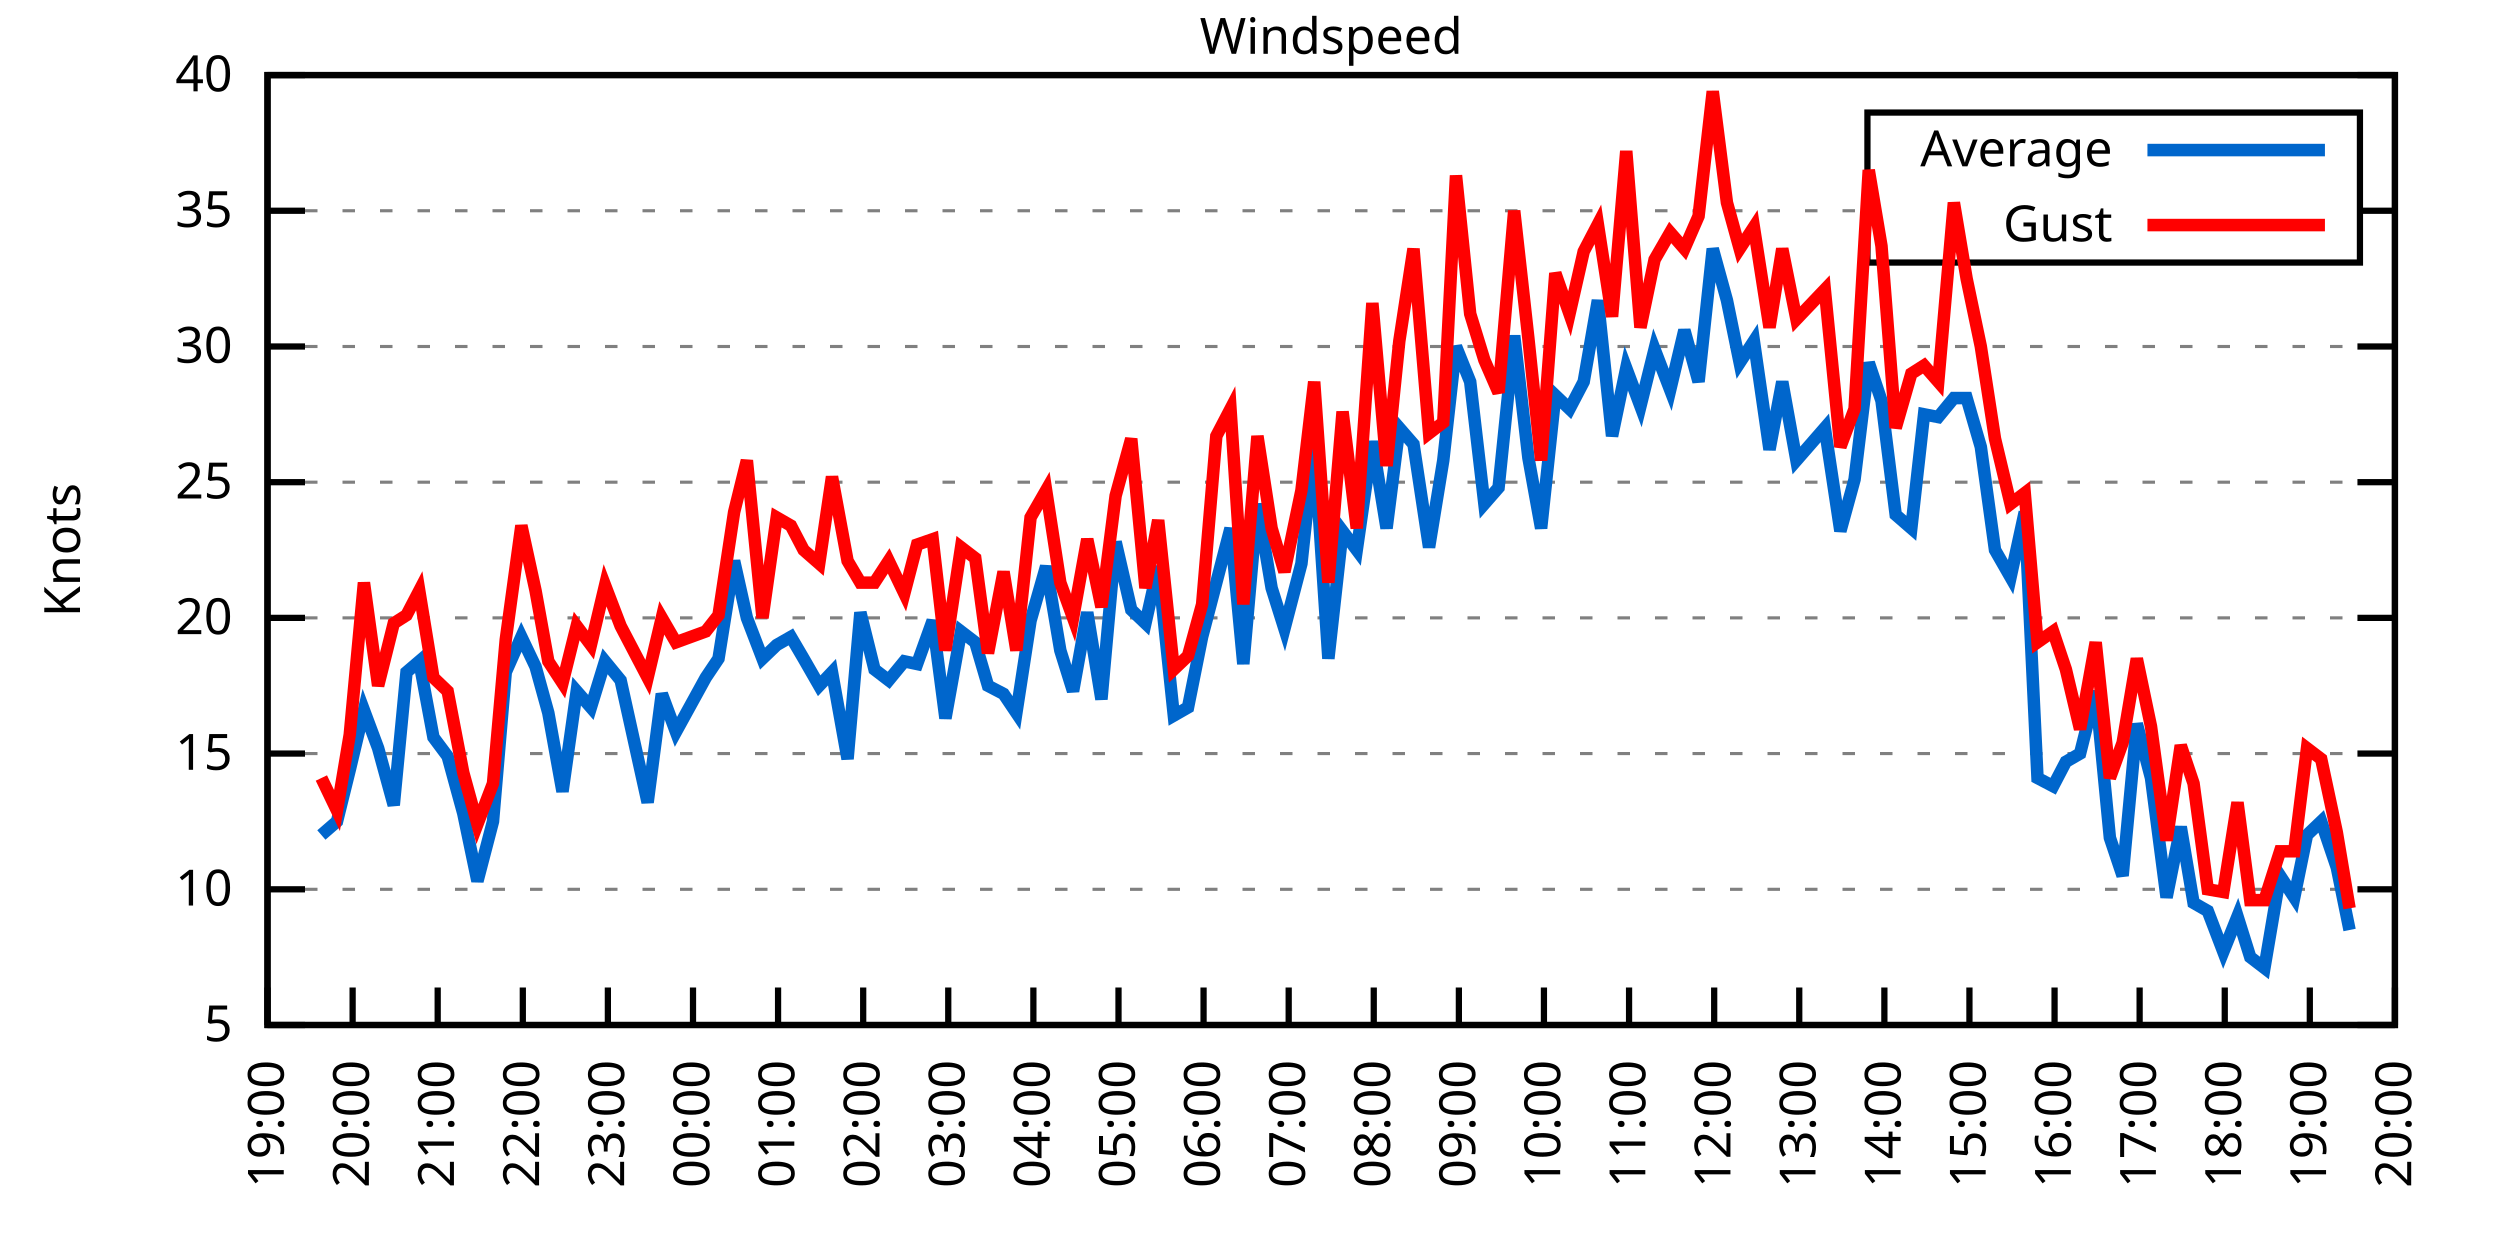
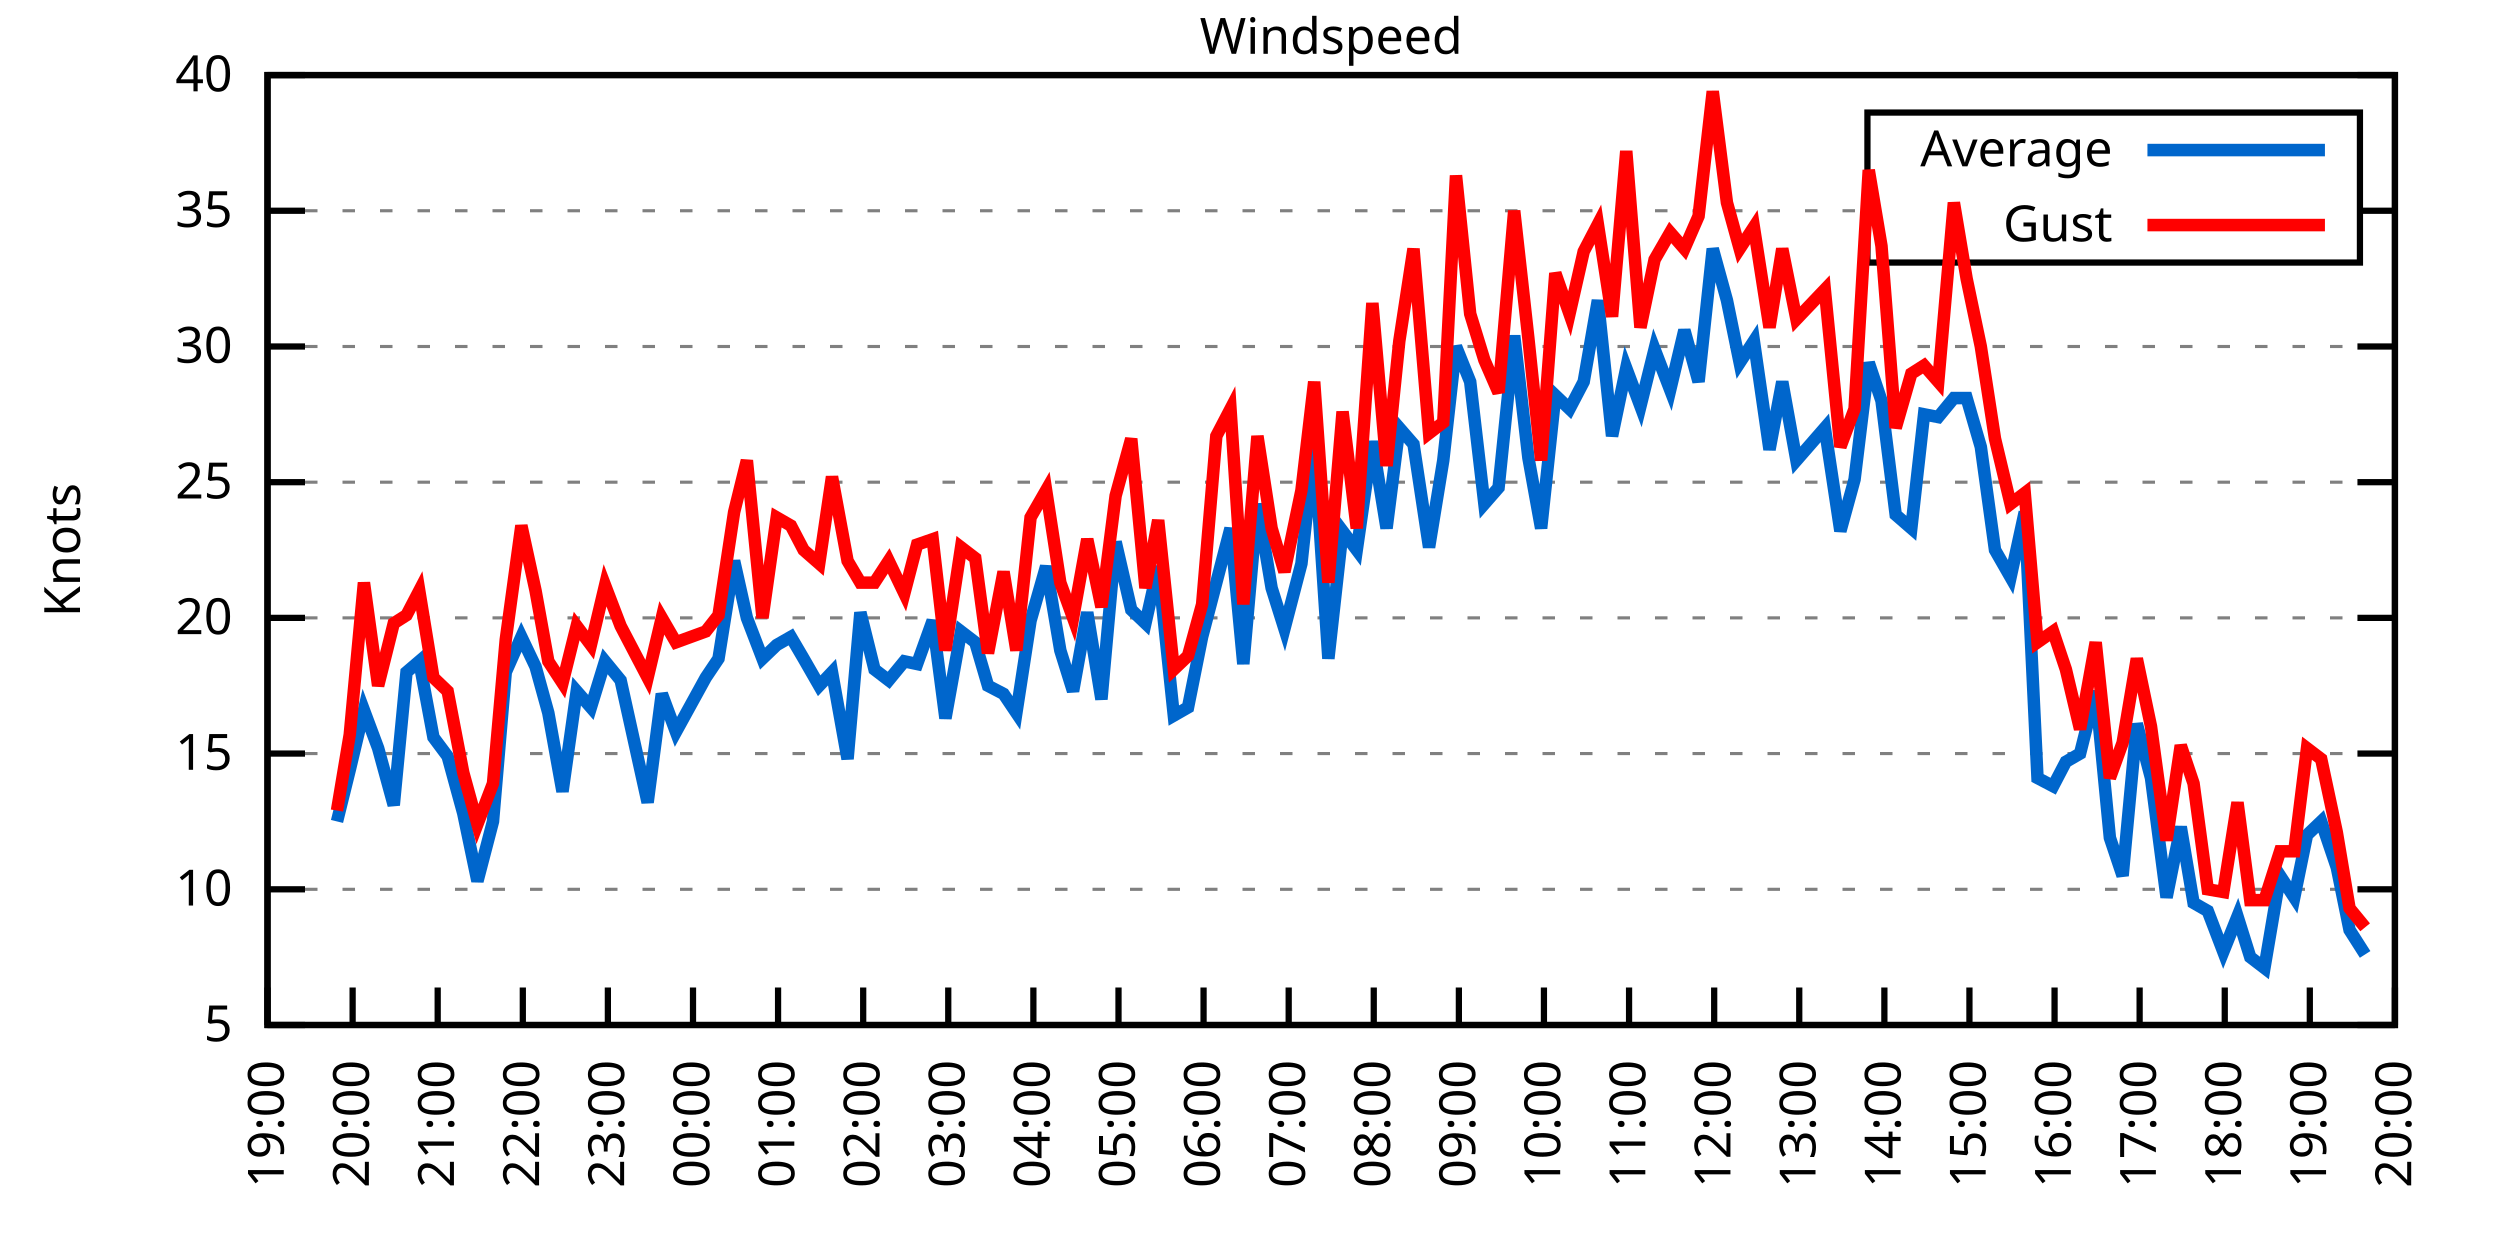
<svg xmlns="http://www.w3.org/2000/svg" xmlns:xlink="http://www.w3.org/1999/xlink" width="400" height="200" viewBox="0 0 400 200">
  <g id="gnuplot_canvas">
    <rect x="0" y="0" width="400" height="200" fill="none" />
    <defs>
      <circle id="gpDot" r="0.5" stroke-width="0.5" stroke="currentColor" />
      <path id="gpPt0" stroke-width="0.333" stroke="currentColor" d="M-1,0 h2 M0,-1 v2" />
      <path id="gpPt1" stroke-width="0.333" stroke="currentColor" d="M-1,-1 L1,1 M1,-1 L-1,1" />
      <path id="gpPt2" stroke-width="0.333" stroke="currentColor" d="M-1,0 L1,0 M0,-1 L0,1 M-1,-1 L1,1 M-1,1 L1,-1" />
      <rect id="gpPt3" stroke-width="0.333" stroke="currentColor" x="-1" y="-1" width="2" height="2" />
      <rect id="gpPt4" stroke-width="0.333" stroke="currentColor" fill="currentColor" x="-1" y="-1" width="2" height="2" />
      <circle id="gpPt5" stroke-width="0.333" stroke="currentColor" cx="0" cy="0" r="1" />
      <use xlink:href="#gpPt5" id="gpPt6" fill="currentColor" stroke="none" />
      <path id="gpPt7" stroke-width="0.333" stroke="currentColor" d="M0,-1.33 L-1.33,0.67 L1.33,0.67 z" />
      <use xlink:href="#gpPt7" id="gpPt8" fill="currentColor" stroke="none" />
      <use xlink:href="#gpPt7" id="gpPt9" stroke="currentColor" transform="rotate(180)" />
      <use xlink:href="#gpPt9" id="gpPt10" fill="currentColor" stroke="none" />
      <use xlink:href="#gpPt3" id="gpPt11" stroke="currentColor" transform="rotate(45)" />
      <use xlink:href="#gpPt11" id="gpPt12" fill="currentColor" stroke="none" />
      <path id="gpPt13" stroke-width="0.333" stroke="currentColor" d="M0,1.330 L1.265,0.411 L0.782,-1.067 L-0.782,-1.076 L-1.265,0.411 z" />
      <use xlink:href="#gpPt13" id="gpPt14" fill="currentColor" stroke="none" />
      <filter id="textbox" filterUnits="objectBoundingBox" x="0" y="0" height="1" width="1">
        <feFlood flood-color="white" flood-opacity="1" result="bgnd" />
        <feComposite in="SourceGraphic" in2="bgnd" operator="atop" />
      </filter>
      <filter id="greybox" filterUnits="objectBoundingBox" x="0" y="0" height="1" width="1">
        <feFlood flood-color="lightgrey" flood-opacity="1" result="grey" />
        <feComposite in="SourceGraphic" in2="grey" operator="atop" />
      </filter>
    </defs>
    <g fill="none" color="white" stroke="currentColor" stroke-width="1.00" stroke-linecap="butt" stroke-linejoin="miter">
</g>
    <g fill="none" color="black" stroke="currentColor" stroke-width="1.00" stroke-linecap="butt" stroke-linejoin="miter">
      <g stroke="none" shape-rendering="crispEdges">
        <polygon fill="rgb(255, 255, 255)" points="42.80,164.00 383.18,164.00 383.18,12.02 42.80,12.02 " />
      </g>
    </g>
    <g fill="none" color="black" stroke="currentColor" stroke-width="1.00" stroke-linecap="butt" stroke-linejoin="miter">
</g>
    <g fill="none" color="black" stroke="black" stroke-width="0.50" stroke-linecap="butt" stroke-linejoin="miter">
</g>
    <g fill="none" color="gray" stroke="currentColor" stroke-width="0.50" stroke-linecap="butt" stroke-linejoin="miter">
      <path stroke="gray" stroke-dasharray="2,4" class="gridline" d="M42.80,164.00 L383.19,164.00  " />
    </g>
    <g fill="none" color="gray" stroke="gray" stroke-width="1.00" stroke-linecap="butt" stroke-linejoin="miter">
</g>
    <g fill="none" color="black" stroke="currentColor" stroke-width="1.00" stroke-linecap="butt" stroke-linejoin="miter">
      <path stroke="black" d="M42.80,164.00 L48.80,164.00 M383.19,164.00 L377.19,164.00  " />
      <g transform="translate(37.20,166.60)" stroke="none" fill="black" font-family="Sans" font-size="8.00" text-anchor="end">
        <text>
          <tspan font-family="Sans"> 5</tspan>
        </text>
      </g>
    </g>
    <g fill="none" color="black" stroke="currentColor" stroke-width="1.00" stroke-linecap="butt" stroke-linejoin="miter">
</g>
    <g fill="none" color="black" stroke="black" stroke-width="0.50" stroke-linecap="butt" stroke-linejoin="miter">
</g>
    <g fill="none" color="gray" stroke="currentColor" stroke-width="0.50" stroke-linecap="butt" stroke-linejoin="miter">
      <path stroke="gray" stroke-dasharray="2,4" class="gridline" d="M42.80,142.29 L383.19,142.29  " />
    </g>
    <g fill="none" color="gray" stroke="gray" stroke-width="1.00" stroke-linecap="butt" stroke-linejoin="miter">
</g>
    <g fill="none" color="black" stroke="currentColor" stroke-width="1.00" stroke-linecap="butt" stroke-linejoin="miter">
      <path stroke="black" d="M42.80,142.29 L48.80,142.29 M383.19,142.29 L377.19,142.29  " />
      <g transform="translate(37.20,144.89)" stroke="none" fill="black" font-family="Sans" font-size="8.00" text-anchor="end">
        <text>
          <tspan font-family="Sans"> 10</tspan>
        </text>
      </g>
    </g>
    <g fill="none" color="black" stroke="currentColor" stroke-width="1.00" stroke-linecap="butt" stroke-linejoin="miter">
</g>
    <g fill="none" color="black" stroke="black" stroke-width="0.50" stroke-linecap="butt" stroke-linejoin="miter">
</g>
    <g fill="none" color="gray" stroke="currentColor" stroke-width="0.50" stroke-linecap="butt" stroke-linejoin="miter">
      <path stroke="gray" stroke-dasharray="2,4" class="gridline" d="M42.80,120.57 L383.19,120.57  " />
    </g>
    <g fill="none" color="gray" stroke="gray" stroke-width="1.00" stroke-linecap="butt" stroke-linejoin="miter">
</g>
    <g fill="none" color="black" stroke="currentColor" stroke-width="1.00" stroke-linecap="butt" stroke-linejoin="miter">
      <path stroke="black" d="M42.80,120.57 L48.80,120.57 M383.19,120.57 L377.19,120.57  " />
      <g transform="translate(37.20,123.17)" stroke="none" fill="black" font-family="Sans" font-size="8.00" text-anchor="end">
        <text>
          <tspan font-family="Sans"> 15</tspan>
        </text>
      </g>
    </g>
    <g fill="none" color="black" stroke="currentColor" stroke-width="1.00" stroke-linecap="butt" stroke-linejoin="miter">
</g>
    <g fill="none" color="black" stroke="black" stroke-width="0.50" stroke-linecap="butt" stroke-linejoin="miter">
</g>
    <g fill="none" color="gray" stroke="currentColor" stroke-width="0.50" stroke-linecap="butt" stroke-linejoin="miter">
      <path stroke="gray" stroke-dasharray="2,4" class="gridline" d="M42.80,98.86 L383.19,98.86  " />
    </g>
    <g fill="none" color="gray" stroke="gray" stroke-width="1.00" stroke-linecap="butt" stroke-linejoin="miter">
</g>
    <g fill="none" color="black" stroke="currentColor" stroke-width="1.00" stroke-linecap="butt" stroke-linejoin="miter">
      <path stroke="black" d="M42.80,98.86 L48.80,98.86 M383.19,98.86 L377.19,98.86  " />
      <g transform="translate(37.20,101.46)" stroke="none" fill="black" font-family="Sans" font-size="8.00" text-anchor="end">
        <text>
          <tspan font-family="Sans"> 20</tspan>
        </text>
      </g>
    </g>
    <g fill="none" color="black" stroke="currentColor" stroke-width="1.00" stroke-linecap="butt" stroke-linejoin="miter">
</g>
    <g fill="none" color="black" stroke="black" stroke-width="0.50" stroke-linecap="butt" stroke-linejoin="miter">
</g>
    <g fill="none" color="gray" stroke="currentColor" stroke-width="0.50" stroke-linecap="butt" stroke-linejoin="miter">
      <path stroke="gray" stroke-dasharray="2,4" class="gridline" d="M42.80,77.15 L383.19,77.15  " />
    </g>
    <g fill="none" color="gray" stroke="gray" stroke-width="1.00" stroke-linecap="butt" stroke-linejoin="miter">
</g>
    <g fill="none" color="black" stroke="currentColor" stroke-width="1.00" stroke-linecap="butt" stroke-linejoin="miter">
      <path stroke="black" d="M42.80,77.15 L48.80,77.15 M383.19,77.15 L377.19,77.15  " />
      <g transform="translate(37.20,79.75)" stroke="none" fill="black" font-family="Sans" font-size="8.00" text-anchor="end">
        <text>
          <tspan font-family="Sans"> 25</tspan>
        </text>
      </g>
    </g>
    <g fill="none" color="black" stroke="currentColor" stroke-width="1.00" stroke-linecap="butt" stroke-linejoin="miter">
</g>
    <g fill="none" color="black" stroke="black" stroke-width="0.50" stroke-linecap="butt" stroke-linejoin="miter">
</g>
    <g fill="none" color="gray" stroke="currentColor" stroke-width="0.50" stroke-linecap="butt" stroke-linejoin="miter">
      <path stroke="gray" stroke-dasharray="2,4" class="gridline" d="M42.80,55.44 L383.19,55.44  " />
    </g>
    <g fill="none" color="gray" stroke="gray" stroke-width="1.00" stroke-linecap="butt" stroke-linejoin="miter">
</g>
    <g fill="none" color="black" stroke="currentColor" stroke-width="1.00" stroke-linecap="butt" stroke-linejoin="miter">
      <path stroke="black" d="M42.80,55.44 L48.80,55.44 M383.19,55.44 L377.19,55.44  " />
      <g transform="translate(37.20,58.04)" stroke="none" fill="black" font-family="Sans" font-size="8.00" text-anchor="end">
        <text>
          <tspan font-family="Sans"> 30</tspan>
        </text>
      </g>
    </g>
    <g fill="none" color="black" stroke="currentColor" stroke-width="1.00" stroke-linecap="butt" stroke-linejoin="miter">
</g>
    <g fill="none" color="black" stroke="black" stroke-width="0.50" stroke-linecap="butt" stroke-linejoin="miter">
</g>
    <g fill="none" color="gray" stroke="currentColor" stroke-width="0.50" stroke-linecap="butt" stroke-linejoin="miter">
      <path stroke="gray" stroke-dasharray="2,4" class="gridline" d="M42.80,33.72 L298.79,33.72 M377.59,33.72 L383.19,33.72  " />
    </g>
    <g fill="none" color="gray" stroke="gray" stroke-width="1.00" stroke-linecap="butt" stroke-linejoin="miter">
</g>
    <g fill="none" color="black" stroke="currentColor" stroke-width="1.00" stroke-linecap="butt" stroke-linejoin="miter">
      <path stroke="black" d="M42.80,33.72 L48.80,33.72 M383.19,33.72 L377.19,33.72  " />
      <g transform="translate(37.20,36.32)" stroke="none" fill="black" font-family="Sans" font-size="8.00" text-anchor="end">
        <text>
          <tspan font-family="Sans"> 35</tspan>
        </text>
      </g>
    </g>
    <g fill="none" color="black" stroke="currentColor" stroke-width="1.00" stroke-linecap="butt" stroke-linejoin="miter">
</g>
    <g fill="none" color="black" stroke="black" stroke-width="0.50" stroke-linecap="butt" stroke-linejoin="miter">
</g>
    <g fill="none" color="gray" stroke="currentColor" stroke-width="0.50" stroke-linecap="butt" stroke-linejoin="miter">
      <path stroke="gray" stroke-dasharray="2,4" class="gridline" d="M42.80,12.01 L383.19,12.01  " />
    </g>
    <g fill="none" color="gray" stroke="gray" stroke-width="1.00" stroke-linecap="butt" stroke-linejoin="miter">
</g>
    <g fill="none" color="black" stroke="currentColor" stroke-width="1.00" stroke-linecap="butt" stroke-linejoin="miter">
      <path stroke="black" d="M42.80,12.01 L48.80,12.01 M383.19,12.01 L377.19,12.01  " />
      <g transform="translate(37.20,14.61)" stroke="none" fill="black" font-family="Sans" font-size="8.00" text-anchor="end">
        <text>
          <tspan font-family="Sans"> 40</tspan>
        </text>
      </g>
    </g>
    <g fill="none" color="black" stroke="currentColor" stroke-width="1.00" stroke-linecap="butt" stroke-linejoin="miter">
      <path stroke="black" d="M42.80,164.00 L42.80,158.00  " />
      <g transform="translate(45.40,169.60) rotate(270.00)" stroke="none" fill="black" font-family="Sans" font-size="8.00" text-anchor="end">
        <text>
          <tspan font-family="Sans">19:00</tspan>
        </text>
      </g>
    </g>
    <g fill="none" color="black" stroke="currentColor" stroke-width="1.00" stroke-linecap="butt" stroke-linejoin="miter">
      <path stroke="black" d="M56.42,164.00 L56.42,158.00  " />
      <g transform="translate(59.02,169.60) rotate(270.00)" stroke="none" fill="black" font-family="Sans" font-size="8.00" text-anchor="end">
        <text>
          <tspan font-family="Sans">20:00</tspan>
        </text>
      </g>
    </g>
    <g fill="none" color="black" stroke="currentColor" stroke-width="1.00" stroke-linecap="butt" stroke-linejoin="miter">
      <path stroke="black" d="M70.03,164.00 L70.03,158.00  " />
      <g transform="translate(72.63,169.60) rotate(270.00)" stroke="none" fill="black" font-family="Sans" font-size="8.00" text-anchor="end">
        <text>
          <tspan font-family="Sans">21:00</tspan>
        </text>
      </g>
    </g>
    <g fill="none" color="black" stroke="currentColor" stroke-width="1.00" stroke-linecap="butt" stroke-linejoin="miter">
      <path stroke="black" d="M83.65,164.00 L83.65,158.00  " />
      <g transform="translate(86.25,169.60) rotate(270.00)" stroke="none" fill="black" font-family="Sans" font-size="8.00" text-anchor="end">
        <text>
          <tspan font-family="Sans">22:00</tspan>
        </text>
      </g>
    </g>
    <g fill="none" color="black" stroke="currentColor" stroke-width="1.00" stroke-linecap="butt" stroke-linejoin="miter">
      <path stroke="black" d="M97.26,164.00 L97.26,158.00  " />
      <g transform="translate(99.86,169.60) rotate(270.00)" stroke="none" fill="black" font-family="Sans" font-size="8.00" text-anchor="end">
        <text>
          <tspan font-family="Sans">23:00</tspan>
        </text>
      </g>
    </g>
    <g fill="none" color="black" stroke="currentColor" stroke-width="1.00" stroke-linecap="butt" stroke-linejoin="miter">
      <path stroke="black" d="M110.88,164.00 L110.88,158.00  " />
      <g transform="translate(113.48,169.60) rotate(270.00)" stroke="none" fill="black" font-family="Sans" font-size="8.00" text-anchor="end">
        <text>
          <tspan font-family="Sans">00:00</tspan>
        </text>
      </g>
    </g>
    <g fill="none" color="black" stroke="currentColor" stroke-width="1.00" stroke-linecap="butt" stroke-linejoin="miter">
      <path stroke="black" d="M124.49,164.00 L124.49,158.00  " />
      <g transform="translate(127.09,169.60) rotate(270.00)" stroke="none" fill="black" font-family="Sans" font-size="8.00" text-anchor="end">
        <text>
          <tspan font-family="Sans">01:00</tspan>
        </text>
      </g>
    </g>
    <g fill="none" color="black" stroke="currentColor" stroke-width="1.00" stroke-linecap="butt" stroke-linejoin="miter">
      <path stroke="black" d="M138.11,164.00 L138.11,158.00  " />
      <g transform="translate(140.71,169.60) rotate(270.00)" stroke="none" fill="black" font-family="Sans" font-size="8.00" text-anchor="end">
        <text>
          <tspan font-family="Sans">02:00</tspan>
        </text>
      </g>
    </g>
    <g fill="none" color="black" stroke="currentColor" stroke-width="1.00" stroke-linecap="butt" stroke-linejoin="miter">
      <path stroke="black" d="M151.72,164.00 L151.72,158.00  " />
      <g transform="translate(154.32,169.60) rotate(270.00)" stroke="none" fill="black" font-family="Sans" font-size="8.00" text-anchor="end">
        <text>
          <tspan font-family="Sans">03:00</tspan>
        </text>
      </g>
    </g>
    <g fill="none" color="black" stroke="currentColor" stroke-width="1.00" stroke-linecap="butt" stroke-linejoin="miter">
      <path stroke="black" d="M165.34,164.00 L165.34,158.00  " />
      <g transform="translate(167.94,169.60) rotate(270.00)" stroke="none" fill="black" font-family="Sans" font-size="8.00" text-anchor="end">
        <text>
          <tspan font-family="Sans">04:00</tspan>
        </text>
      </g>
    </g>
    <g fill="none" color="black" stroke="currentColor" stroke-width="1.00" stroke-linecap="butt" stroke-linejoin="miter">
      <path stroke="black" d="M178.96,164.00 L178.96,158.00  " />
      <g transform="translate(181.56,169.60) rotate(270.00)" stroke="none" fill="black" font-family="Sans" font-size="8.00" text-anchor="end">
        <text>
          <tspan font-family="Sans">05:00</tspan>
        </text>
      </g>
    </g>
    <g fill="none" color="black" stroke="currentColor" stroke-width="1.00" stroke-linecap="butt" stroke-linejoin="miter">
      <path stroke="black" d="M192.57,164.00 L192.57,158.00  " />
      <g transform="translate(195.17,169.60) rotate(270.00)" stroke="none" fill="black" font-family="Sans" font-size="8.00" text-anchor="end">
        <text>
          <tspan font-family="Sans">06:00</tspan>
        </text>
      </g>
    </g>
    <g fill="none" color="black" stroke="currentColor" stroke-width="1.00" stroke-linecap="butt" stroke-linejoin="miter">
      <path stroke="black" d="M206.19,164.00 L206.19,158.00  " />
      <g transform="translate(208.79,169.60) rotate(270.00)" stroke="none" fill="black" font-family="Sans" font-size="8.00" text-anchor="end">
        <text>
          <tspan font-family="Sans">07:00</tspan>
        </text>
      </g>
    </g>
    <g fill="none" color="black" stroke="currentColor" stroke-width="1.00" stroke-linecap="butt" stroke-linejoin="miter">
      <path stroke="black" d="M219.80,164.00 L219.80,158.00  " />
      <g transform="translate(222.40,169.60) rotate(270.00)" stroke="none" fill="black" font-family="Sans" font-size="8.00" text-anchor="end">
        <text>
          <tspan font-family="Sans">08:00</tspan>
        </text>
      </g>
    </g>
    <g fill="none" color="black" stroke="currentColor" stroke-width="1.00" stroke-linecap="butt" stroke-linejoin="miter">
      <path stroke="black" d="M233.42,164.00 L233.42,158.00  " />
      <g transform="translate(236.02,169.60) rotate(270.00)" stroke="none" fill="black" font-family="Sans" font-size="8.00" text-anchor="end">
        <text>
          <tspan font-family="Sans">09:00</tspan>
        </text>
      </g>
    </g>
    <g fill="none" color="black" stroke="currentColor" stroke-width="1.00" stroke-linecap="butt" stroke-linejoin="miter">
      <path stroke="black" d="M247.03,164.00 L247.03,158.00  " />
      <g transform="translate(249.63,169.60) rotate(270.00)" stroke="none" fill="black" font-family="Sans" font-size="8.00" text-anchor="end">
        <text>
          <tspan font-family="Sans">10:00</tspan>
        </text>
      </g>
    </g>
    <g fill="none" color="black" stroke="currentColor" stroke-width="1.00" stroke-linecap="butt" stroke-linejoin="miter">
      <path stroke="black" d="M260.65,164.00 L260.65,158.00  " />
      <g transform="translate(263.25,169.60) rotate(270.00)" stroke="none" fill="black" font-family="Sans" font-size="8.00" text-anchor="end">
        <text>
          <tspan font-family="Sans">11:00</tspan>
        </text>
      </g>
    </g>
    <g fill="none" color="black" stroke="currentColor" stroke-width="1.00" stroke-linecap="butt" stroke-linejoin="miter">
      <path stroke="black" d="M274.27,164.00 L274.27,158.00  " />
      <g transform="translate(276.87,169.60) rotate(270.00)" stroke="none" fill="black" font-family="Sans" font-size="8.00" text-anchor="end">
        <text>
          <tspan font-family="Sans">12:00</tspan>
        </text>
      </g>
    </g>
    <g fill="none" color="black" stroke="currentColor" stroke-width="1.00" stroke-linecap="butt" stroke-linejoin="miter">
      <path stroke="black" d="M287.88,164.00 L287.88,158.00  " />
      <g transform="translate(290.48,169.60) rotate(270.00)" stroke="none" fill="black" font-family="Sans" font-size="8.00" text-anchor="end">
        <text>
          <tspan font-family="Sans">13:00</tspan>
        </text>
      </g>
    </g>
    <g fill="none" color="black" stroke="currentColor" stroke-width="1.00" stroke-linecap="butt" stroke-linejoin="miter">
      <path stroke="black" d="M301.50,164.00 L301.50,158.00  " />
      <g transform="translate(304.10,169.60) rotate(270.00)" stroke="none" fill="black" font-family="Sans" font-size="8.00" text-anchor="end">
        <text>
          <tspan font-family="Sans">14:00</tspan>
        </text>
      </g>
    </g>
    <g fill="none" color="black" stroke="currentColor" stroke-width="1.00" stroke-linecap="butt" stroke-linejoin="miter">
      <path stroke="black" d="M315.11,164.00 L315.11,158.00  " />
      <g transform="translate(317.71,169.60) rotate(270.00)" stroke="none" fill="black" font-family="Sans" font-size="8.00" text-anchor="end">
        <text>
          <tspan font-family="Sans">15:00</tspan>
        </text>
      </g>
    </g>
    <g fill="none" color="black" stroke="currentColor" stroke-width="1.00" stroke-linecap="butt" stroke-linejoin="miter">
      <path stroke="black" d="M328.73,164.00 L328.73,158.00  " />
      <g transform="translate(331.33,169.60) rotate(270.00)" stroke="none" fill="black" font-family="Sans" font-size="8.00" text-anchor="end">
        <text>
          <tspan font-family="Sans">16:00</tspan>
        </text>
      </g>
    </g>
    <g fill="none" color="black" stroke="currentColor" stroke-width="1.00" stroke-linecap="butt" stroke-linejoin="miter">
      <path stroke="black" d="M342.34,164.00 L342.34,158.00  " />
      <g transform="translate(344.94,169.60) rotate(270.00)" stroke="none" fill="black" font-family="Sans" font-size="8.00" text-anchor="end">
        <text>
          <tspan font-family="Sans">17:00</tspan>
        </text>
      </g>
    </g>
    <g fill="none" color="black" stroke="currentColor" stroke-width="1.00" stroke-linecap="butt" stroke-linejoin="miter">
      <path stroke="black" d="M355.96,164.00 L355.96,158.00  " />
      <g transform="translate(358.56,169.60) rotate(270.00)" stroke="none" fill="black" font-family="Sans" font-size="8.00" text-anchor="end">
        <text>
          <tspan font-family="Sans">18:00</tspan>
        </text>
      </g>
    </g>
    <g fill="none" color="black" stroke="currentColor" stroke-width="1.00" stroke-linecap="butt" stroke-linejoin="miter">
      <path stroke="black" d="M369.57,164.00 L369.57,158.00  " />
      <g transform="translate(372.17,169.60) rotate(270.00)" stroke="none" fill="black" font-family="Sans" font-size="8.00" text-anchor="end">
        <text>
          <tspan font-family="Sans">19:00</tspan>
        </text>
      </g>
    </g>
    <g fill="none" color="black" stroke="currentColor" stroke-width="1.00" stroke-linecap="butt" stroke-linejoin="miter">
      <path stroke="black" d="M383.19,164.00 L383.19,158.00  " />
      <g transform="translate(385.79,169.60) rotate(270.00)" stroke="none" fill="black" font-family="Sans" font-size="8.00" text-anchor="end">
        <text>
          <tspan font-family="Sans">20:00</tspan>
        </text>
      </g>
    </g>
    <g fill="none" color="black" stroke="currentColor" stroke-width="1.00" stroke-linecap="butt" stroke-linejoin="miter">
</g>
    <g fill="none" color="black" stroke="currentColor" stroke-width="1.00" stroke-linecap="butt" stroke-linejoin="miter">
      <path stroke="black" d="M42.80,12.01 L42.80,164.00 L383.19,164.00 L383.19,12.01 L42.80,12.01 Z  " />
    </g>
    <g fill="none" color="black" stroke="currentColor" stroke-width="1.00" stroke-linecap="butt" stroke-linejoin="miter">
</g>
    <g fill="none" color="black" stroke="currentColor" stroke-width="1.00" stroke-linecap="butt" stroke-linejoin="miter">
      <path stroke="black" d="M298.79,42.01 L298.79,18.01 L377.59,18.01 L377.59,42.01 L298.79,42.01 Z  " />
    </g>
    <g id="Windspeed_plot_1">
      <g fill="none" color="white" stroke="black" stroke-width="2.00" stroke-linecap="butt" stroke-linejoin="miter">
</g>
      <g fill="none" color="black" stroke="currentColor" stroke-width="2.00" stroke-linecap="butt" stroke-linejoin="miter">
        <g transform="translate(337.99,26.61)" stroke="none" fill="black" font-family="Sans" font-size="8.00" text-anchor="end">
          <text>
            <tspan font-family="Sans">Average</tspan>
          </text>
        </g>
      </g>
      <g fill="none" color="black" stroke="currentColor" stroke-width="2.00" stroke-linecap="butt" stroke-linejoin="miter">
-         <path stroke="rgb(  0, 102, 204)" d="M343.59,24.01 L371.99,24.01 M51.42,133.60 L53.92,131.43 L55.96,123.18 L58.23,113.63 L60.50,119.71 L63.00,128.83   L65.04,107.55 L67.08,105.81 L69.35,117.97 L71.62,121.01 L74.12,130.13 L76.39,140.98 L78.88,131.43 L80.92,107.55   L83.42,101.90 L85.69,106.68 L87.73,114.06 L90.00,126.65 L92.27,110.59 L94.54,113.19 L96.81,105.81 L99.30,108.85   L103.62,128.39 L105.89,111.02 L108.15,117.10 L112.92,108.42 L114.96,105.38 L117.46,89.74 L119.50,98.86 L122.00,105.38   L124.27,103.20 L126.54,101.90 L128.58,105.38 L131.07,109.72 L133.12,107.55 L135.61,121.44 L137.66,97.99 L139.92,107.11   L142.19,108.85 L144.69,105.81 L146.73,106.24 L149.23,99.30 L151.27,114.93 L153.77,101.03 L156.04,102.77 L158.08,109.72   L160.57,111.02 L162.62,114.06 L164.89,99.30 L167.38,90.61 L169.65,104.07 L171.69,110.59 L173.96,97.99 L176.23,111.89   L178.50,86.70 L181.00,97.56 L183.27,99.73 L185.31,90.61 L187.81,114.49 L190.08,113.19 L192.34,101.90 L194.61,93.22   L196.88,84.53 L198.93,106.24 L201.19,80.62 L203.46,94.08 L205.51,100.60 L208.23,90.18 L210.27,71.07 L212.54,105.38   L214.81,84.97 L217.08,88.00 L219.58,70.63 L221.85,84.53 L223.89,68.46 L226.16,71.07 L228.65,87.57 L230.92,73.67   L232.96,55.44 L235.23,61.08 L237.50,80.62 L239.77,78.02 L242.27,53.70 L244.54,73.24 L246.58,84.53 L248.85,63.25   L251.12,65.42 L253.39,61.08 L255.66,48.05 L257.93,69.77 L260.20,58.91 L262.47,64.99 L264.73,55.87 L267.23,62.38   L269.50,52.83 L271.77,61.08 L274.04,39.80 L276.31,48.05 L278.35,58.04 L280.62,54.57 L283.12,71.94 L285.16,61.08   L287.43,73.67 L291.97,68.46 L294.46,84.97 L296.73,76.71 L299.00,58.04 L301.04,64.12 L303.31,82.36 L305.81,84.53   L307.85,66.29 L310.12,66.73 L312.62,63.69 L314.66,63.69 L316.93,71.50 L319.20,88.00 L321.69,92.35 L323.96,81.93   L326.00,124.48 L328.50,125.79 L330.54,121.88 L332.81,120.57 L335.31,110.59 L337.58,134.04 L339.62,140.12 L341.89,115.80   L344.16,124.48 L346.65,143.59 L348.92,132.30 L350.97,144.46 L353.24,145.76 L355.73,152.28 L358.00,146.63 L360.04,153.14   L362.31,154.88 L364.81,140.12 L367.08,143.59 L369.12,133.60 L371.39,131.43 L373.89,138.81 L375.93,148.80  " />
+         <path stroke="rgb(  0, 102, 204)" d="M343.59,24.01 L371.99,24.01 M53.92,131.43 L55.96,123.18 L58.23,113.63 L60.50,119.71 L63.00,128.83 L65.04,107.55   L67.08,105.81 L69.35,117.97 L71.62,121.01 L74.12,130.13 L76.39,140.98 L78.88,131.43 L80.92,107.55 L83.42,101.90   L85.69,106.68 L87.73,114.06 L90.00,126.65 L92.27,110.59 L94.54,113.19 L96.81,105.81 L99.30,108.85 L103.62,128.39   L105.89,111.02 L108.15,117.10 L112.92,108.42 L114.96,105.38 L117.46,89.74 L119.50,98.86 L122.00,105.38 L124.27,103.20   L126.54,101.90 L128.58,105.38 L131.07,109.72 L133.12,107.55 L135.61,121.44 L137.66,97.99 L139.92,107.11 L142.19,108.85   L144.69,105.81 L146.73,106.24 L149.23,99.30 L151.27,114.93 L153.77,101.03 L156.04,102.77 L158.08,109.72 L160.57,111.02   L162.62,114.06 L164.89,99.30 L167.38,90.61 L169.65,104.07 L171.69,110.59 L173.96,97.99 L176.23,111.89 L178.50,86.70   L181.00,97.56 L183.27,99.73 L185.31,90.61 L187.81,114.49 L190.08,113.19 L192.34,101.90 L194.61,93.22 L196.88,84.53   L198.93,106.24 L201.19,80.62 L203.46,94.08 L205.51,100.60 L208.23,90.18 L210.27,71.07 L212.54,105.38 L214.81,84.97   L217.08,88.00 L219.58,70.63 L221.85,84.53 L223.89,68.46 L226.16,71.07 L228.65,87.57 L230.92,73.67 L232.96,55.44   L235.23,61.08 L237.50,80.62 L239.77,78.02 L242.27,53.70 L244.54,73.24 L246.58,84.53 L248.85,63.25 L251.12,65.42   L253.39,61.08 L255.66,48.05 L257.93,69.77 L260.20,58.91 L262.47,64.99 L264.73,55.87 L267.23,62.38 L269.50,52.83   L271.77,61.08 L274.04,39.80 L276.31,48.05 L278.35,58.04 L280.62,54.57 L283.12,71.94 L285.16,61.08 L287.43,73.67   L291.97,68.46 L294.46,84.97 L296.73,76.71 L299.00,58.04 L301.04,64.12 L303.31,82.36 L305.81,84.53 L307.85,66.29   L310.12,66.73 L312.62,63.69 L314.66,63.69 L316.93,71.50 L319.20,88.00 L321.69,92.35 L323.96,81.93 L326.00,124.48   L328.50,125.79 L330.54,121.88 L332.81,120.57 L335.31,110.59 L337.58,134.04 L339.62,140.12 L341.89,115.80 L344.16,124.48   L346.65,143.59 L348.92,132.30 L350.97,144.46 L353.24,145.76 L355.73,152.28 L358.00,146.63 L360.04,153.14 L362.31,154.88   L364.81,140.12 L367.08,143.59 L369.12,133.60 L371.39,131.43 L373.89,138.81 L375.93,148.80 L378.42,152.71  " />
      </g>
    </g>
    <g id="Windspeed_plot_2">
      <g fill="none" color="black" stroke="currentColor" stroke-width="2.00" stroke-linecap="butt" stroke-linejoin="miter">
        <g transform="translate(337.99,38.61)" stroke="none" fill="black" font-family="Sans" font-size="8.00" text-anchor="end">
          <text>
            <tspan font-family="Sans">Gust</tspan>
          </text>
        </g>
      </g>
      <g fill="none" color="black" stroke="currentColor" stroke-width="2.00" stroke-linecap="butt" stroke-linejoin="miter">
-         <path stroke="rgb(255,   0,   0)" d="M343.59,36.01 L371.99,36.01 M51.42,124.48 L53.92,129.69 L55.96,117.53 L58.23,93.22 L60.50,109.72 L63.00,99.73   L65.04,98.43 L67.08,94.52 L69.35,108.42 L71.62,110.59 L74.12,123.61 L76.39,131.86 L78.88,125.35 L80.92,102.34   L83.42,84.10 L85.69,94.52 L87.73,105.81 L90.00,109.28 L92.27,100.16 L94.54,103.20 L96.81,93.65 L99.30,100.16   L103.62,108.42 L105.89,98.86 L108.15,102.77 L112.92,101.03 L114.96,98.43 L117.46,81.93 L119.50,73.67 L122.00,98.86   L124.27,82.79 L126.54,84.10 L128.58,88.00 L131.07,90.18 L133.12,76.28 L135.61,89.74 L137.66,93.22 L139.92,93.22   L142.19,89.74 L144.69,94.95 L146.73,87.14 L149.23,86.27 L151.27,104.07 L153.77,87.57 L156.04,89.31 L158.08,104.51   L160.57,91.48 L162.62,104.07 L164.89,82.79 L167.38,78.45 L169.65,93.22 L171.69,98.86 L173.96,86.27 L176.23,97.12   L178.50,79.32 L181.00,70.20 L183.27,94.08 L185.31,83.23 L187.81,107.11 L190.08,104.94 L192.34,96.69 L194.61,69.77   L196.88,65.42 L198.93,96.69 L201.19,69.77 L203.46,84.53 L205.51,91.48 L208.23,78.45 L210.27,61.08 L212.54,93.22   L214.81,65.86 L217.08,84.53 L219.58,48.49 L221.85,74.54 L223.89,54.57 L226.16,39.80 L228.65,69.33 L230.92,67.59   L232.96,28.08 L235.23,50.22 L237.50,57.61 L239.77,62.82 L242.27,33.72 L244.54,54.13 L246.58,73.67 L248.85,43.71   L251.12,50.22 L253.39,40.24 L255.66,35.89 L257.93,50.66 L260.20,24.17 L262.47,52.40 L264.73,41.54 L267.23,37.20   L269.50,39.80 L271.77,34.59 L274.04,14.62 L276.31,32.42 L278.35,39.80 L280.62,36.33 L283.12,52.40 L285.16,39.80   L287.43,51.09 L291.97,46.32 L294.46,71.50 L296.73,65.42 L299.00,27.21 L301.04,39.37 L303.31,68.46 L305.81,59.78   L307.85,58.48 L310.12,61.08 L312.62,32.42 L314.66,44.58 L316.93,55.44 L319.20,70.20 L321.69,80.62 L323.96,78.89   L326.00,102.77 L328.50,101.03 L330.54,107.11 L332.81,116.67 L335.31,102.77 L337.58,124.48 L339.62,118.84 L341.89,105.38   L344.16,116.23 L346.65,134.47 L348.92,119.27 L350.97,125.35 L353.24,142.29 L355.73,142.72 L358.00,128.39 L360.04,144.02   L362.31,144.02 L364.81,136.21 L367.08,136.21 L369.12,119.71 L371.39,121.44 L373.89,133.17 L375.93,145.33  " />
+         <path stroke="rgb(255,   0,   0)" d="M343.59,36.01 L371.99,36.01 M53.92,129.69 L55.96,117.53 L58.23,93.22 L60.50,109.72 L63.00,99.73 L65.04,98.43   L67.08,94.52 L69.35,108.42 L71.62,110.59 L74.12,123.61 L76.39,131.86 L78.88,125.35 L80.92,102.34 L83.42,84.10   L85.69,94.52 L87.73,105.81 L90.00,109.28 L92.27,100.16 L94.54,103.20 L96.81,93.65 L99.30,100.16 L103.62,108.42   L105.89,98.86 L108.15,102.77 L112.92,101.03 L114.96,98.43 L117.46,81.93 L119.50,73.67 L122.00,98.86 L124.27,82.79   L126.54,84.10 L128.58,88.00 L131.07,90.18 L133.12,76.28 L135.61,89.74 L137.66,93.22 L139.92,93.22 L142.19,89.74   L144.69,94.95 L146.73,87.14 L149.23,86.27 L151.27,104.07 L153.77,87.57 L156.04,89.31 L158.08,104.51 L160.57,91.48   L162.62,104.07 L164.89,82.79 L167.38,78.45 L169.65,93.22 L171.69,98.86 L173.96,86.27 L176.23,97.12 L178.50,79.32   L181.00,70.20 L183.27,94.08 L185.31,83.23 L187.81,107.11 L190.08,104.94 L192.34,96.69 L194.61,69.77 L196.88,65.42   L198.93,96.69 L201.19,69.77 L203.46,84.53 L205.51,91.48 L208.23,78.45 L210.27,61.08 L212.54,93.22 L214.81,65.86   L217.08,84.53 L219.58,48.49 L221.85,74.54 L223.89,54.57 L226.16,39.80 L228.65,69.33 L230.92,67.59 L232.96,28.08   L235.23,50.22 L237.50,57.61 L239.77,62.82 L242.27,33.72 L244.54,54.13 L246.58,73.67 L248.85,43.71 L251.12,50.22   L253.39,40.24 L255.66,35.89 L257.93,50.66 L260.20,24.17 L262.47,52.40 L264.73,41.54 L267.23,37.20 L269.50,39.80   L271.77,34.59 L274.04,14.62 L276.31,32.42 L278.35,39.80 L280.62,36.33 L283.12,52.40 L285.16,39.80 L287.43,51.09   L291.97,46.32 L294.46,71.50 L296.73,65.42 L299.00,27.21 L301.04,39.37 L303.31,68.46 L305.81,59.78 L307.85,58.48   L310.12,61.08 L312.62,32.42 L314.66,44.58 L316.93,55.44 L319.20,70.20 L321.69,80.62 L323.96,78.89 L326.00,102.77   L328.50,101.03 L330.54,107.11 L332.81,116.67 L335.31,102.77 L337.58,124.48 L339.62,118.84 L341.89,105.38 L344.16,116.23   L346.65,134.47 L348.92,119.27 L350.97,125.35 L353.24,142.29 L355.73,142.72 L358.00,128.39 L360.04,144.02 L362.31,144.02   L364.81,136.21 L367.08,136.21 L369.12,119.71 L371.39,121.44 L373.89,133.17 L375.93,145.33 L378.42,148.37  " />
      </g>
    </g>
    <g fill="none" color="black" stroke="currentColor" stroke-width="2.00" stroke-linecap="butt" stroke-linejoin="miter">
</g>
    <g fill="none" color="black" stroke="black" stroke-width="1.00" stroke-linecap="butt" stroke-linejoin="miter">
</g>
    <g fill="none" color="black" stroke="currentColor" stroke-width="1.00" stroke-linecap="butt" stroke-linejoin="miter">
      <path stroke="black" d="M42.80,12.01 L42.80,164.00 L383.19,164.00 L383.19,12.01 L42.80,12.01 Z  " />
      <g transform="translate(12.80,88.01) rotate(270.00)" stroke="none" fill="black" font-family="Sans" font-size="8.00" text-anchor="middle">
        <text>
          <tspan font-family="Sans">Knots</tspan>
        </text>
      </g>
    </g>
    <g fill="none" color="black" stroke="currentColor" stroke-width="1.00" stroke-linecap="butt" stroke-linejoin="miter">
</g>
    <g fill="none" color="black" stroke="currentColor" stroke-width="1.00" stroke-linecap="butt" stroke-linejoin="miter">
      <g transform="translate(212.99,8.61)" stroke="none" fill="black" font-family="Sans" font-size="8.00" text-anchor="middle">
        <text>
          <tspan font-family="Sans">Windspeed</tspan>
        </text>
      </g>
    </g>
    <g fill="none" color="black" stroke="currentColor" stroke-width="1.00" stroke-linecap="butt" stroke-linejoin="miter">
</g>
  </g>
</svg>
